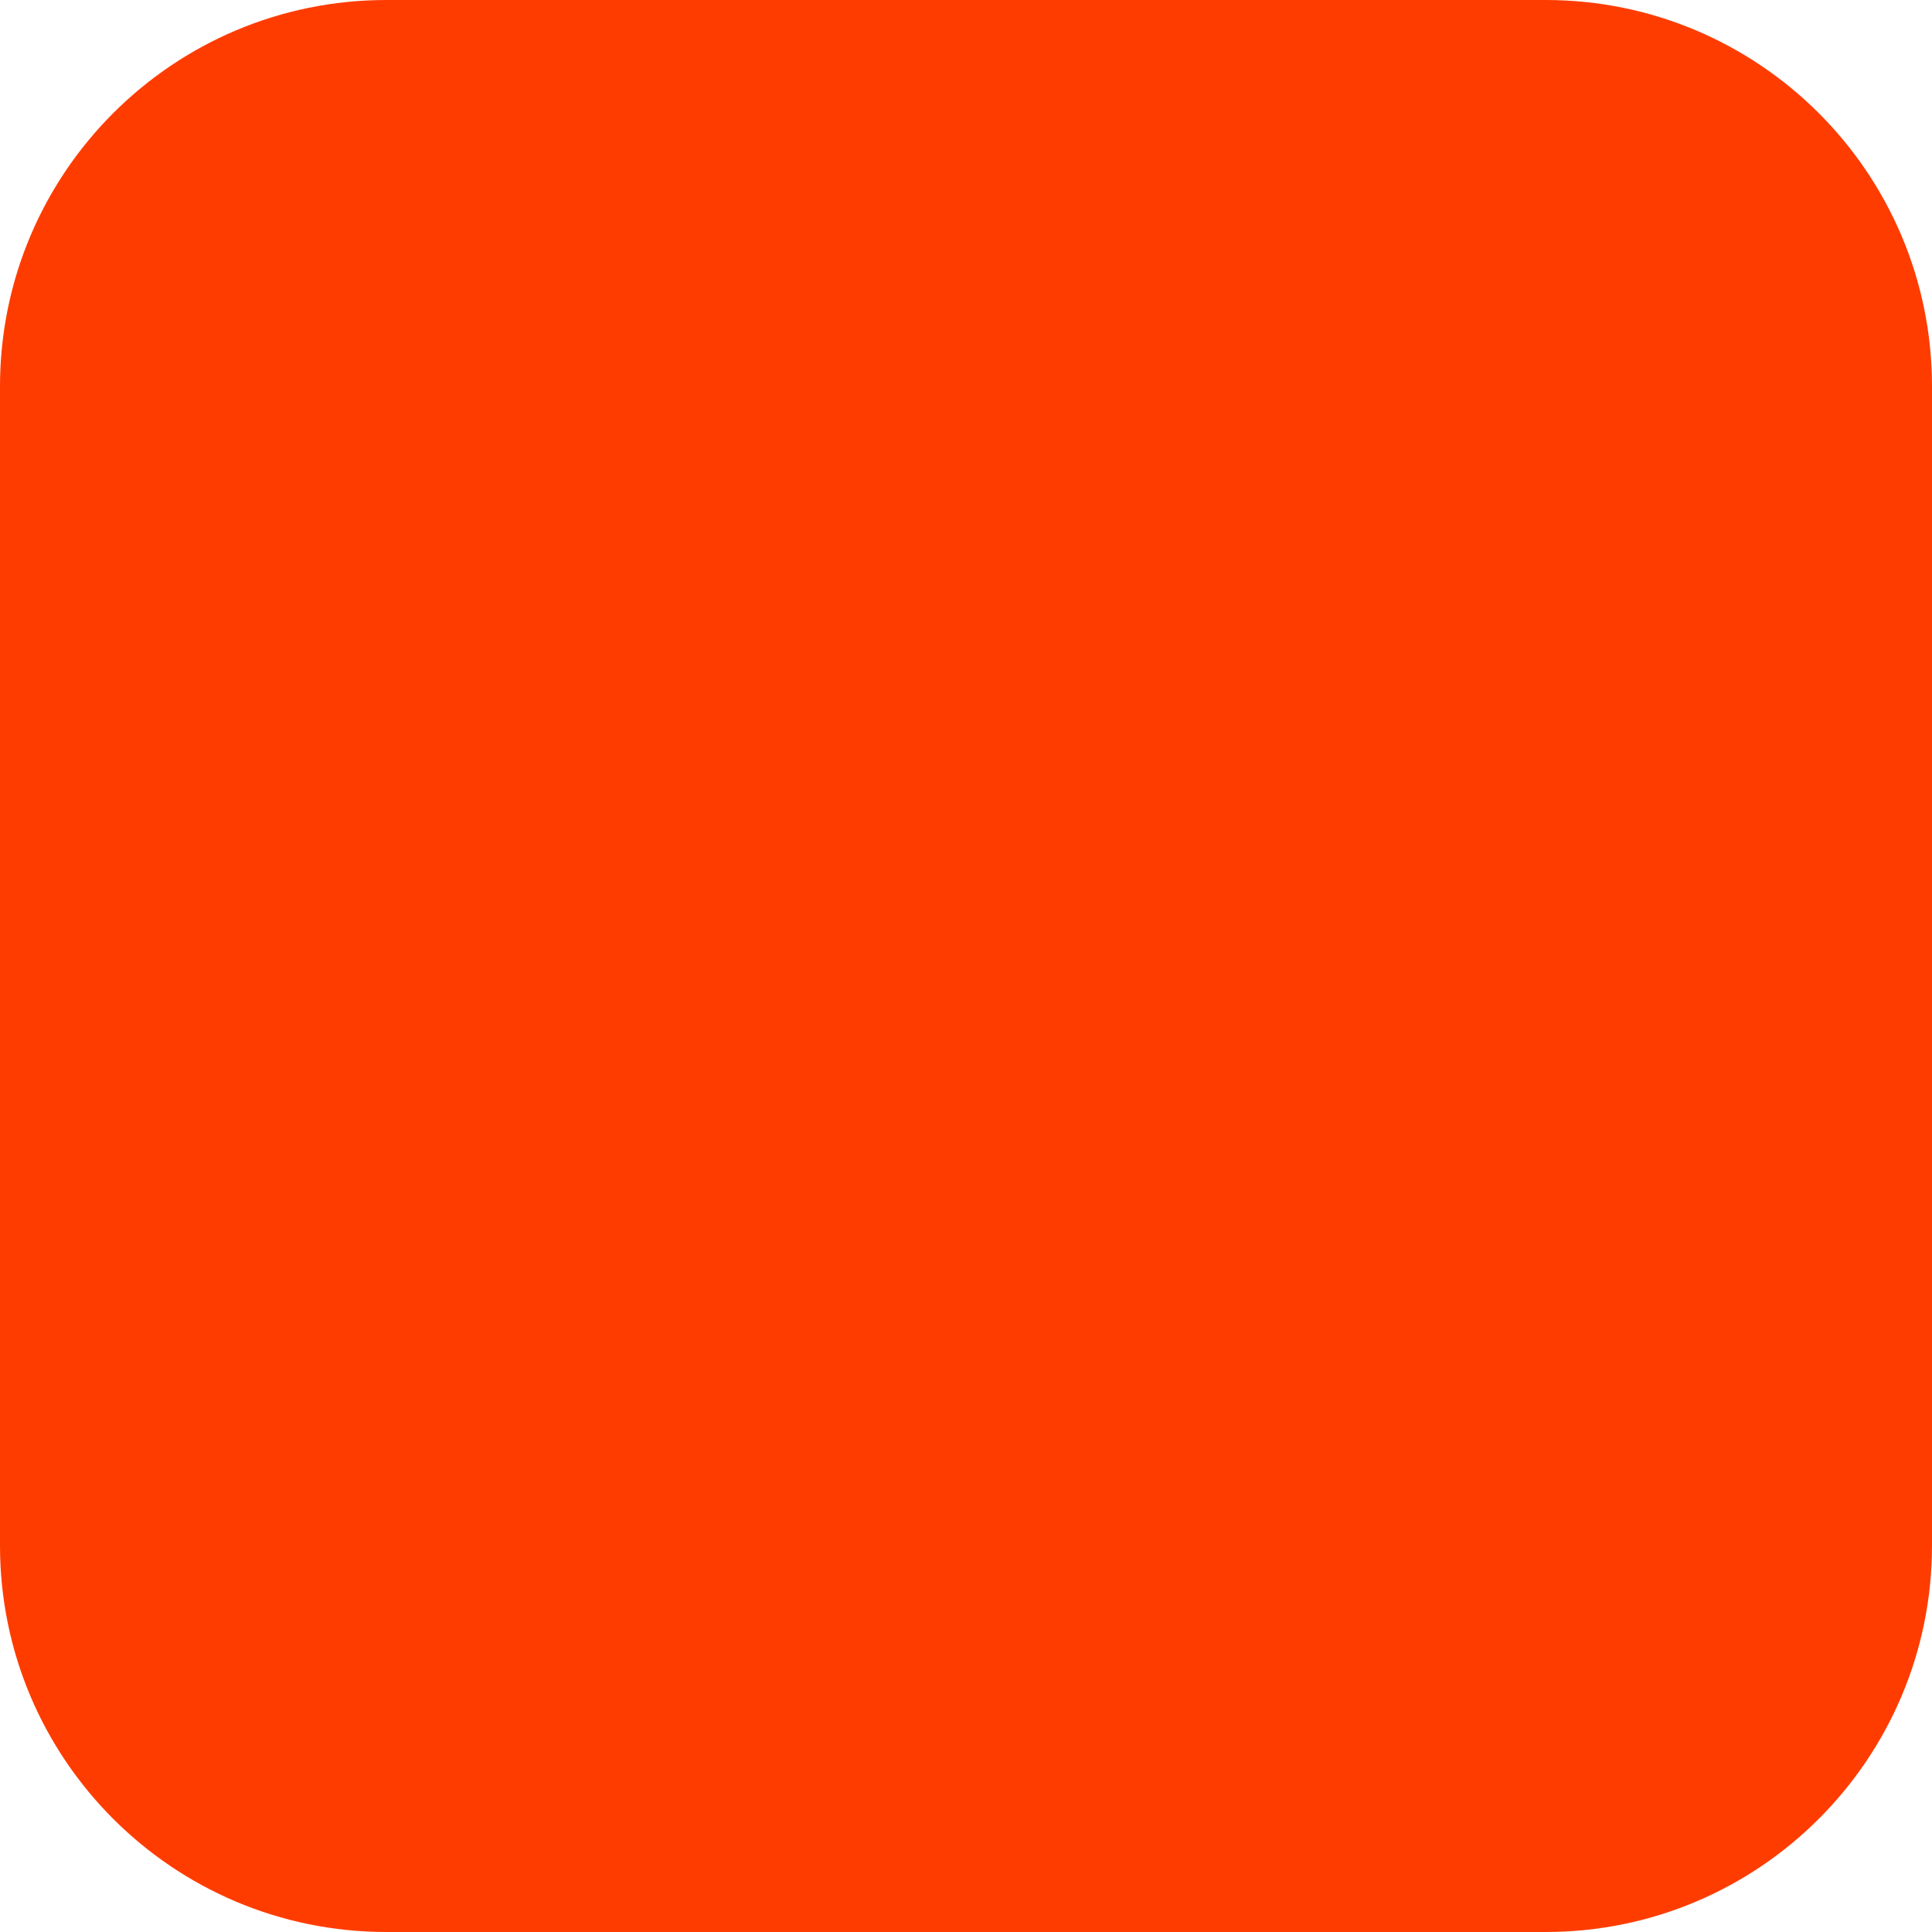
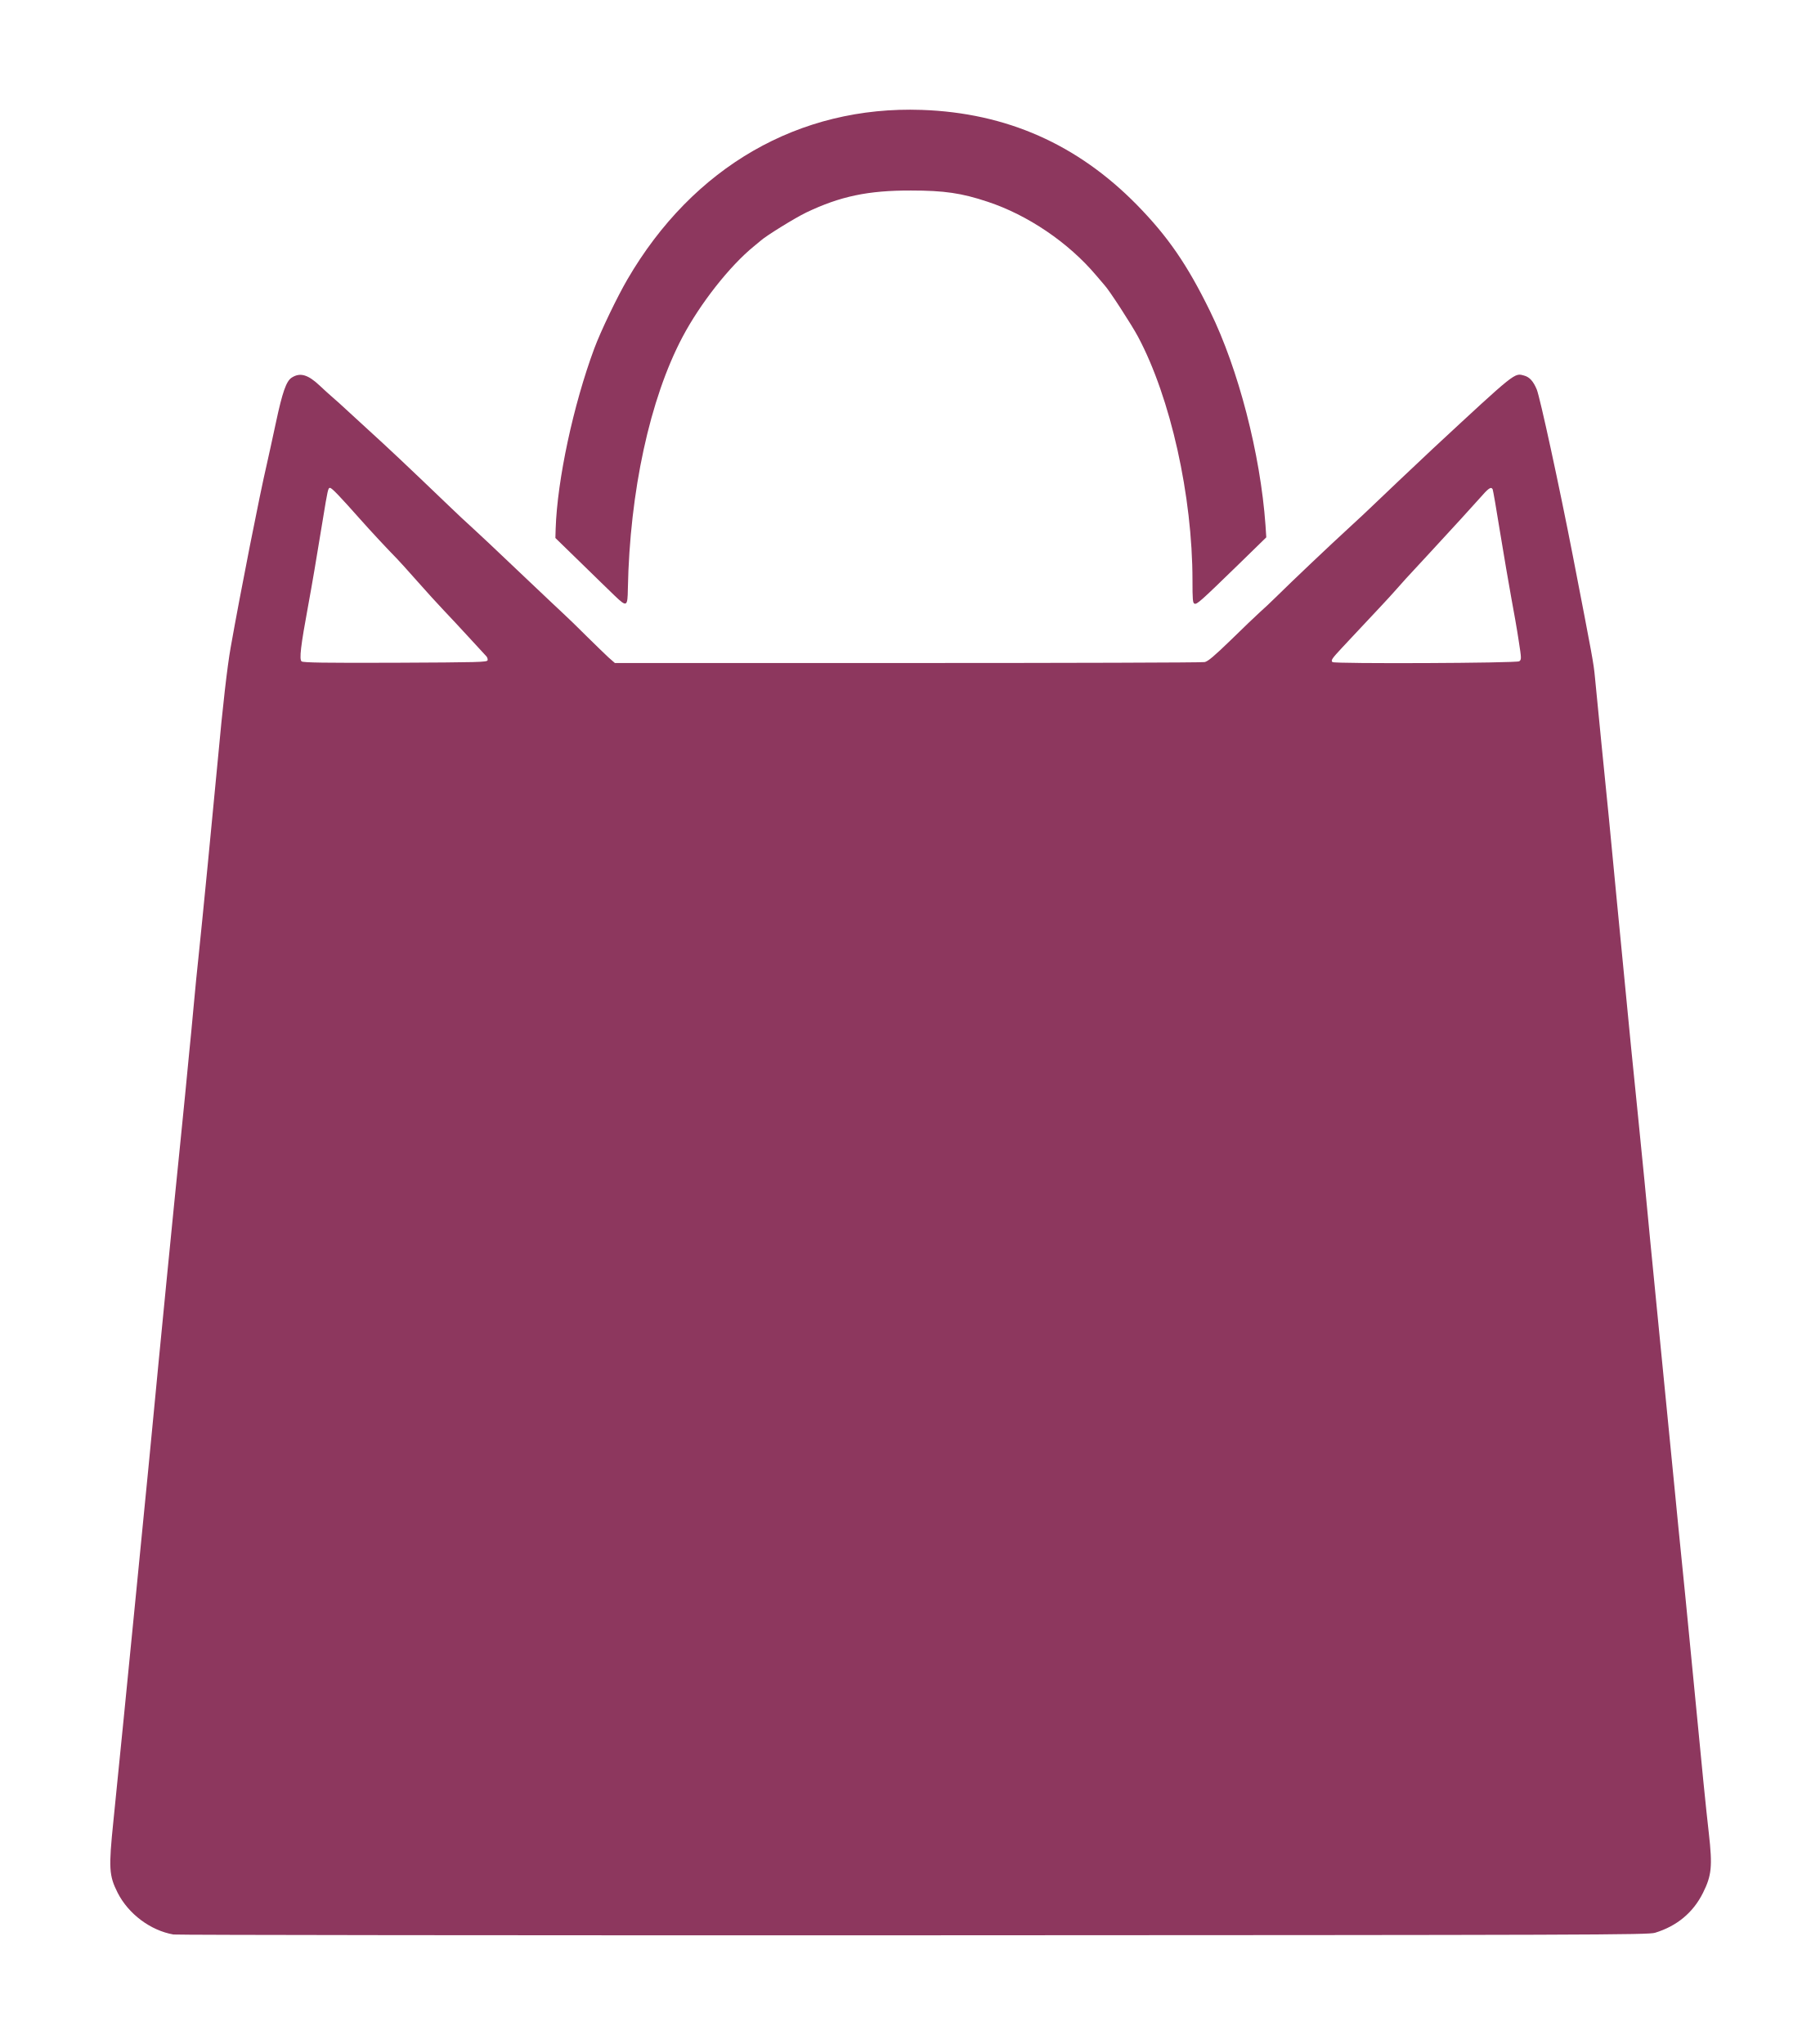
- <svg xmlns="http://www.w3.org/2000/svg" width="180" height="180" viewBox="0 0 180 180" fill="none">
-   <rect width="180" height="180" rx="36" fill="#FF3C00" />
+ <svg xmlns="http://www.w3.org/2000/svg" viewBox="343.1 259.1 1360.8 1528.8" width="1360.8" height="1528.8">
+   <path fill="#8D375E" fill-rule="evenodd" d="M472.8,1706.0C455.7,1703.0 439.2,1690.7 431.1,1674.8C424.6,1661.9 424.3,1656.4 427.9,1621.3C431.1,1590.0 439.5,1505.7 445.0,1449.5C446.7,1432.5 449.4,1405.0 451.0,1388.5C452.7,1372.0 455.3,1344.3 457.0,1327.0C462.1,1273.1 473.5,1157.3 478.1,1112.5C479.2,1101.5 480.8,1085.8 481.6,1077.5C482.4,1069.2 483.7,1055.8 484.5,1047.5C485.4,1039.2 486.9,1022.8 488.0,1011.0C489.1,999.2 490.6,983.2 491.5,975.5C494.2,950.0 502.6,864.1 506.0,827.5C509.7,787.0 513.1,757.6 515.6,743.5C523.0,701.7 537.5,628.3 542.5,607.0C543.8,601.2 547.0,586.8 549.5,575.0C554.3,552.5 557.2,544.2 561.2,541.6C567.5,537.5 573.4,539.2 582.2,547.5C585.1,550.2 589.5,554.3 592.0,556.4C594.5,558.5 599.0,562.6 602.0,565.4C605.0,568.2 612.7,575.2 619.0,581.0C633.5,594.2 646.6,606.5 678.5,637.1C684.5,642.9 692.4,650.3 696.0,653.5C702.8,659.7 708.2,664.8 739.5,694.5C750.0,704.5 761.2,715.0 764.4,718.0C767.7,721.0 775.6,728.7 781.9,735.0C788.3,741.3 795.6,748.4 798.2,750.8L803.0,755.0L1021.9,755.0C1142.2,755.0 1242.2,754.7 1244.1,754.3C1246.6,753.8 1251.3,749.8 1264.0,737.5C1273.1,728.6 1282.8,719.3 1285.5,716.9C1288.2,714.5 1293.5,709.6 1297.1,706.0C1310.7,692.6 1337.1,667.6 1353.0,653.0C1359.3,647.2 1366.1,640.9 1368.0,639.0C1372.0,635.1 1404.9,603.9 1415.0,594.5C1477.3,536.7 1475.7,538.0 1483.0,540.0C1487.1,541.1 1489.9,544.2 1492.5,550.4C1494.9,556.2 1509.4,622.9 1519.5,674.9C1534.4,751.8 1535.0,754.9 1536.0,765.5C1536.5,771.0 1538.7,793.5 1540.9,815.5C1543.1,837.5 1545.6,862.7 1546.5,871.5C1548.3,890.9 1555.2,961.9 1563.0,1042.0C1564.1,1053.3 1566.4,1075.5 1568.0,1091.5C1571.9,1130.4 1574.5,1156.3 1577.4,1187.5C1578.8,1201.8 1581.1,1225.2 1582.5,1239.5C1586.5,1279.6 1591.6,1331.9 1595.5,1371.5C1597.4,1391.3 1599.9,1416.3 1601.0,1427.0C1602.1,1437.7 1605.3,1469.7 1608.0,1498.0C1616.8,1589.1 1618.9,1610.1 1621.2,1630.3C1624.0,1655.2 1623.3,1661.8 1616.8,1674.9C1609.4,1689.7 1597.3,1699.7 1581.0,1704.7C1575.9,1706.3 1536.4,1706.4 1026.5,1706.6C724.5,1706.7 475.4,1706.4 472.8,1706.0ZM707.8,752.9C708.0,752.0 707.5,750.6 706.8,749.9C706.1,749.1 700.3,742.9 694.0,736.0C687.7,729.1 679.1,719.9 674.9,715.5C670.7,711.1 661.7,701.2 654.9,693.5C648.1,685.8 641.4,678.4 640.0,677.0C633.3,670.2 619.7,655.6 613.0,648.0C597.0,630.0 591.3,624.0 589.9,624.0C588.5,624.0 588.2,625.3 584.5,648.0C579.6,678.0 576.6,695.7 573.6,712.0C568.0,742.3 566.8,752.4 568.7,753.8C570.0,754.7 585.2,755.0 638.9,754.8C701.3,754.5 707.5,754.4 707.8,752.9ZM1479.4,753.7C1481.1,752.4 1481.1,751.8 1479.0,738.4C1477.9,730.8 1475.3,716.2 1473.4,706.0C1471.5,695.8 1467.8,673.7 1465.0,656.8C1462.3,639.8 1459.8,625.6 1459.5,625.0C1458.2,622.9 1456.4,624.2 1449.6,632.0C1444.5,637.8 1430.2,653.4 1412.1,673.0C1395.8,690.5 1391.2,695.6 1385.6,702.0C1382.1,706.0 1373.3,715.4 1347.2,743.2C1339.1,751.9 1338.4,753.0 1339.7,754.3C1341.1,755.7 1477.5,755.1 1479.4,753.7ZM803.0,704.8C799.4,701.4 788.0,690.2 777.5,680.0L758.5,661.5L758.7,654.5C759.9,618.0 771.9,562.0 787.6,519.7C792.4,506.8 804.6,481.4 812.4,468.0C861.4,383.9 940.8,338.1 1032.5,341.3C1095.8,343.5 1148.9,367.0 1193.4,412.3C1216.6,436.0 1231.1,457.0 1248.2,492.0C1269.3,535.0 1285.8,598.7 1289.6,651.8L1290.2,661.0L1269.4,681.3C1240.6,709.3 1238.3,711.3 1236.5,710.6C1235.2,710.2 1235.0,707.4 1235.0,693.3C1235.0,630.0 1218.6,556.6 1194.3,511.0C1189.8,502.5 1172.8,476.2 1169.3,472.5C1168.3,471.4 1165.4,468.0 1162.9,465.0C1142.2,440.5 1111.8,419.9 1081.8,410.0C1062.3,403.5 1049.3,401.6 1024.5,401.6C992.4,401.5 971.6,405.9 946.2,418.0C937.5,422.2 915.5,435.8 911.7,439.4C911.0,440.0 908.9,441.8 907.0,443.3C889.0,457.9 866.8,486.1 853.5,511.3C829.2,557.3 814.1,626.7 812.7,699.5C812.5,713.0 811.9,713.3 803.0,704.8Z" />
</svg>
